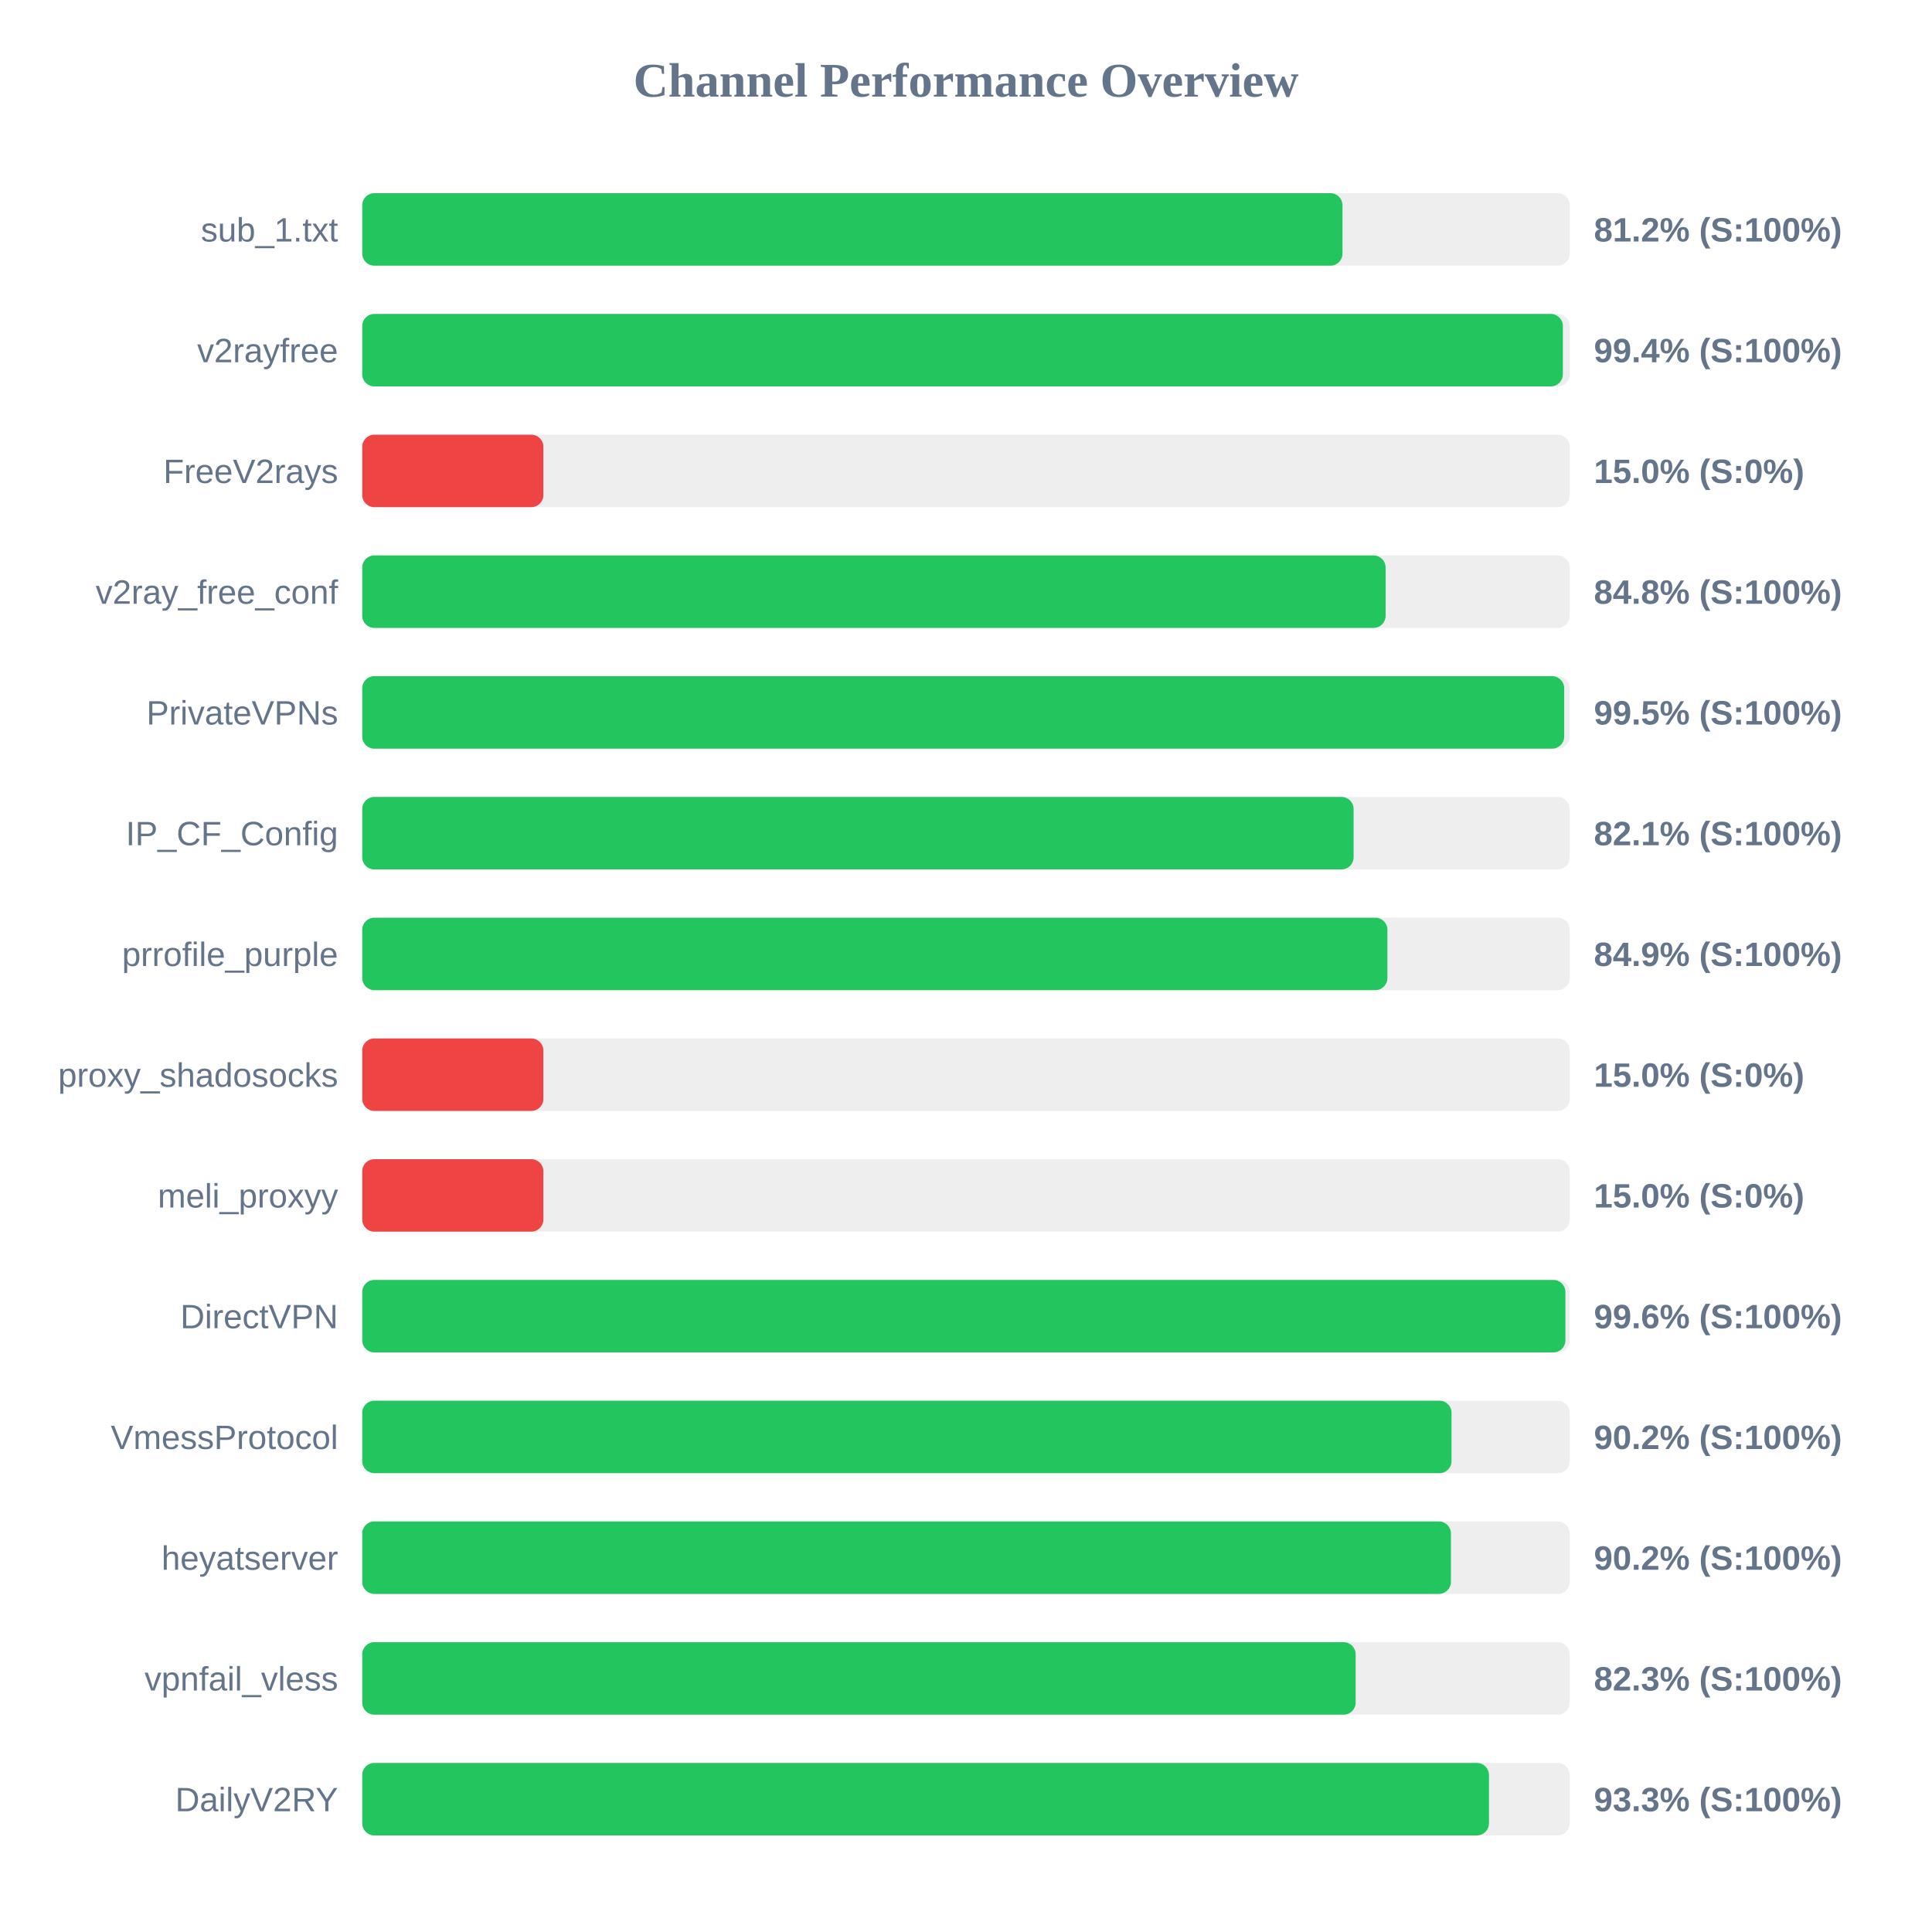
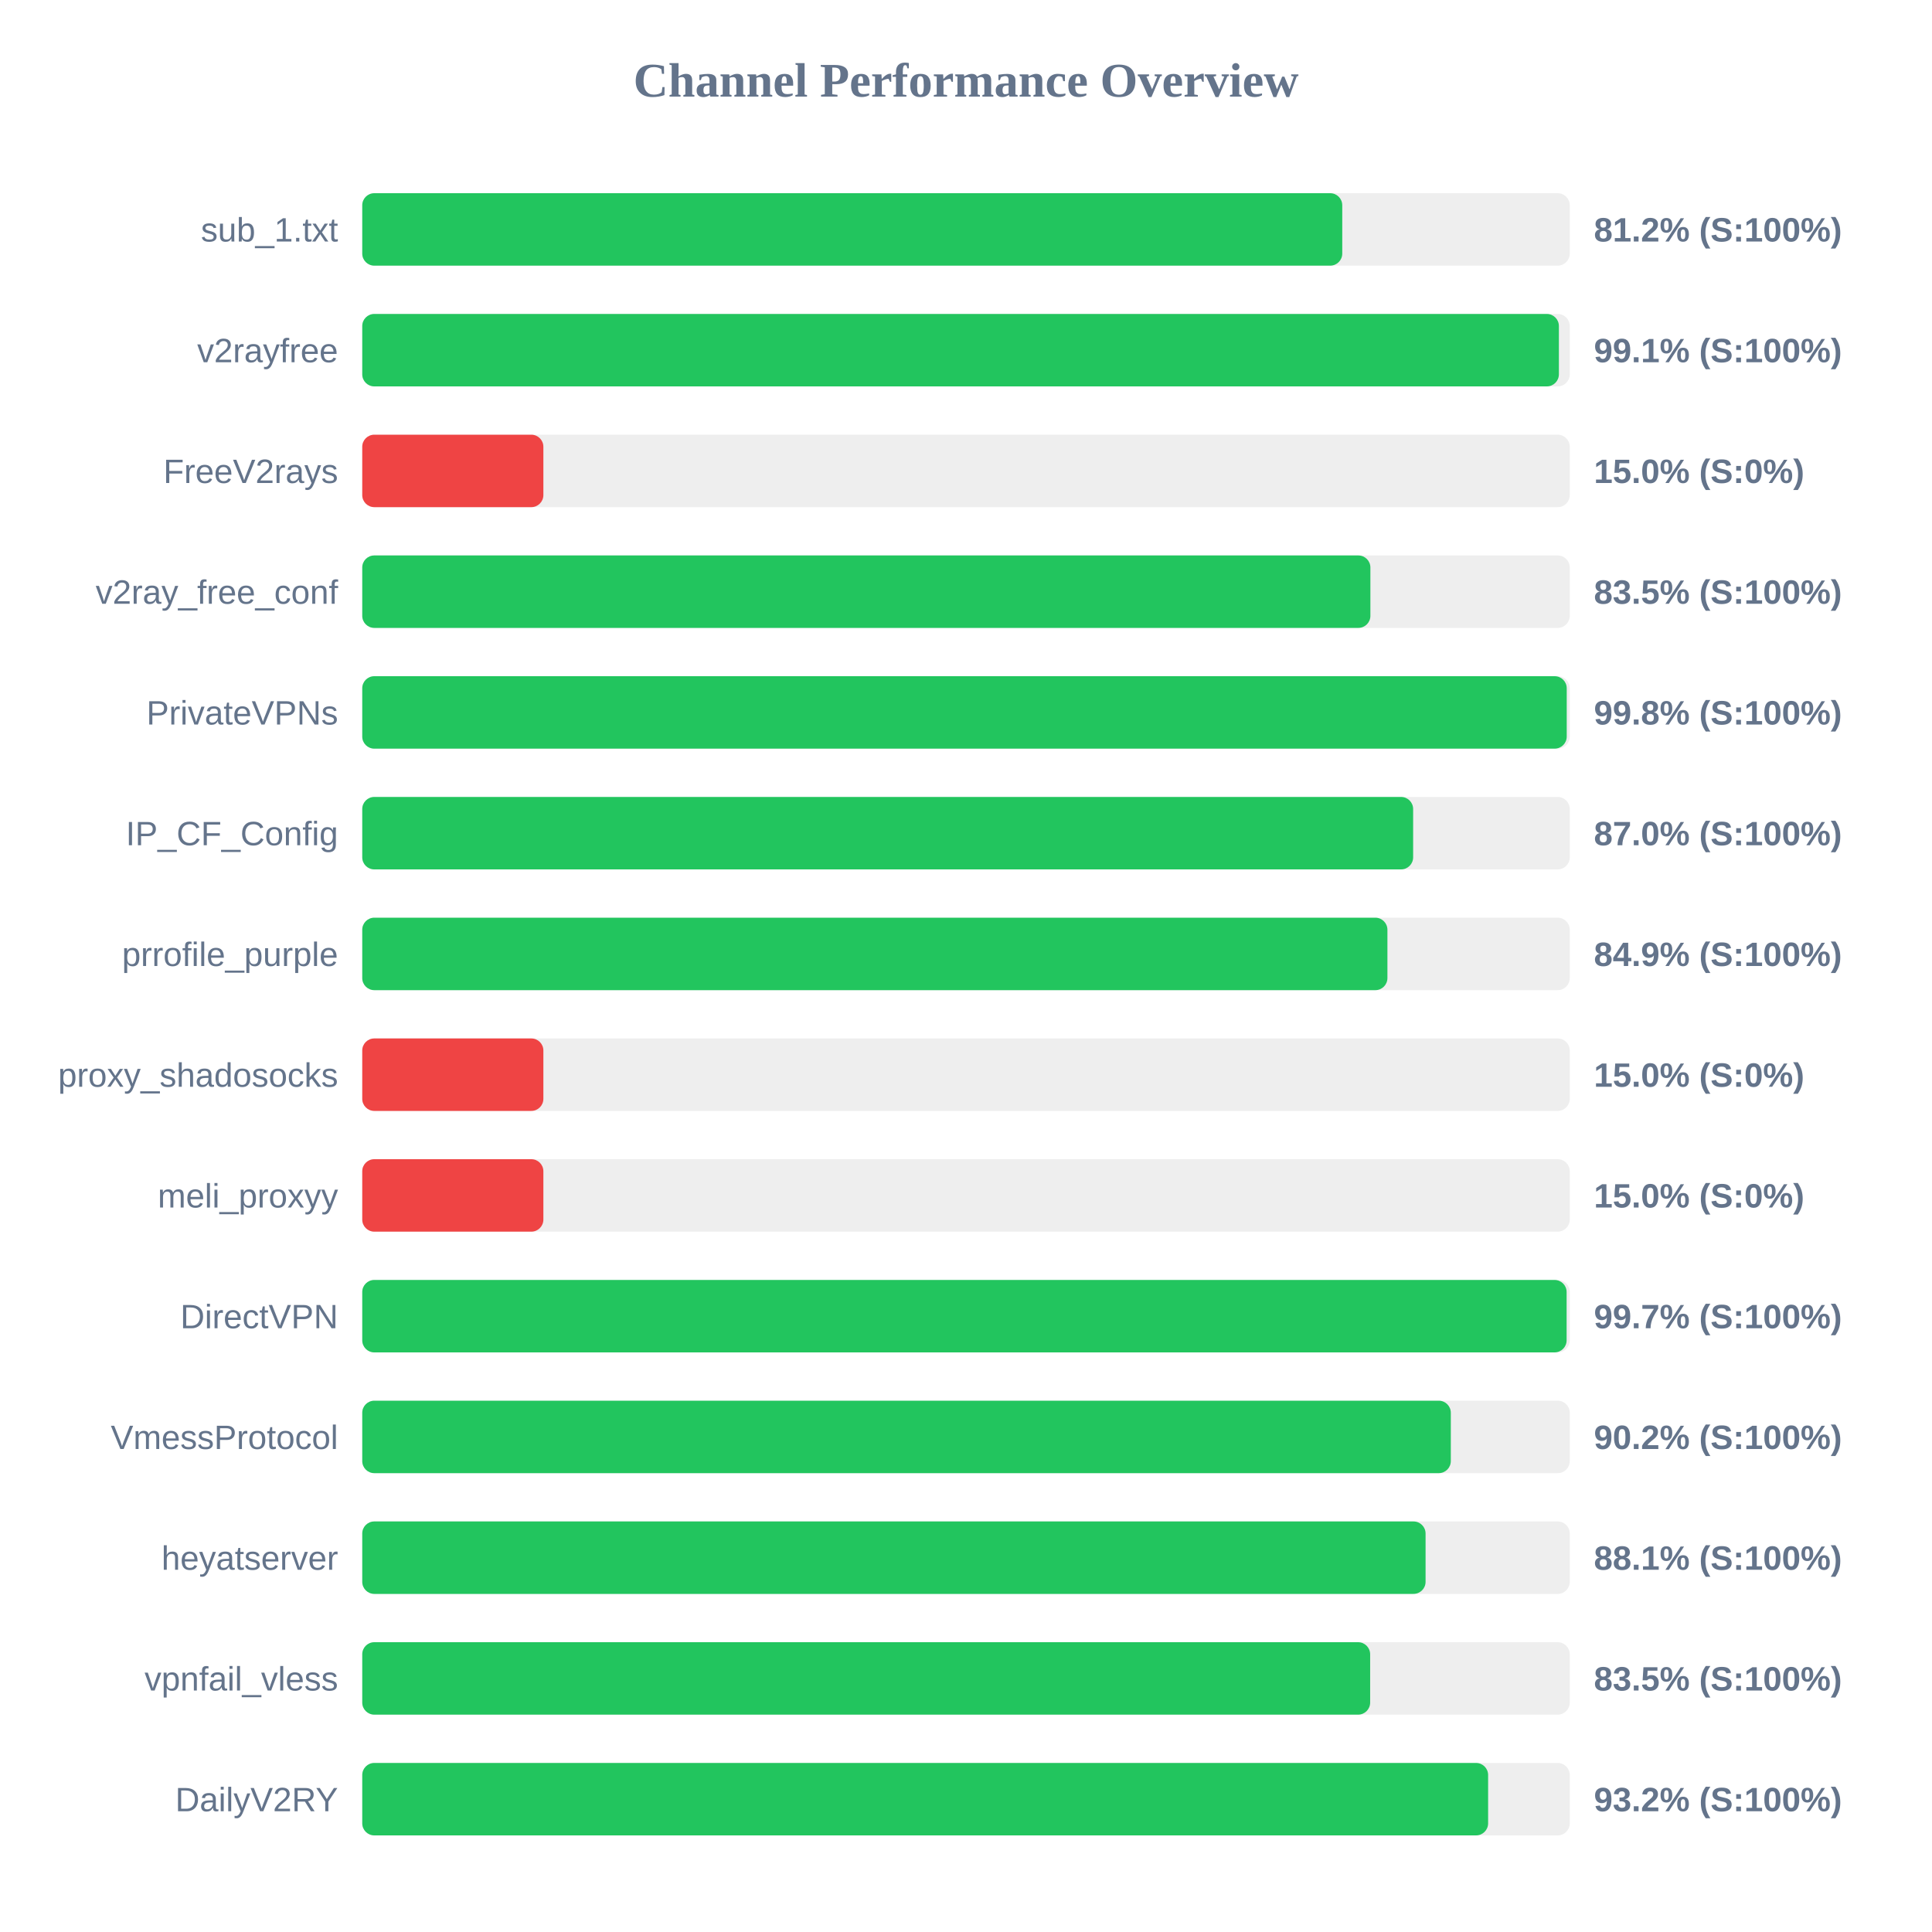
<svg xmlns="http://www.w3.org/2000/svg" width="800" height="800" version="1.1">
  <style>
        .row { font: 14px Arial; fill: #64748b; }
        .score { font: bold 14px Arial; fill: #64748b; }
    </style>
  <text x="400" y="40" text-anchor="middle" font-size="20px" font-weight="bold" fill="#64748b">Channel Performance Overview</text>
  <rect x="150" y="80" width="500" height="30" fill="#eee" rx="5" />
-   <rect x="150" y="80" width="405.9" height="30" fill="#22c55e" rx="5" />
+   <rect x="150" y="80" width="405.8" height="30" fill="#22c55e" rx="5" />
  <text x="140" y="100" text-anchor="end" class="row">sub_1.txt</text>
  <text x="660" y="100" text-anchor="start" class="score">81.2% (S:100%)</text>
  <rect x="150" y="130" width="500" height="30" fill="#eee" rx="5" />
-   <rect x="150" y="130" width="497.15" height="30" fill="#22c55e" rx="5" />
+   <rect x="150" y="130" width="495.5" height="30" fill="#22c55e" rx="5" />
  <text x="140" y="150" text-anchor="end" class="row">v2rayfree</text>
-   <text x="660" y="150" text-anchor="start" class="score">99.4% (S:100%)</text>
+   <text x="660" y="150" text-anchor="start" class="score">99.1% (S:100%)</text>
  <rect x="150" y="180" width="500" height="30" fill="#eee" rx="5" />
  <rect x="150" y="180" width="75.0" height="30" fill="#ef4444" rx="5" />
  <text x="140" y="200" text-anchor="end" class="row">FreeV2rays</text>
  <text x="660" y="200" text-anchor="start" class="score">15.0% (S:0%)</text>
  <rect x="150" y="230" width="500" height="30" fill="#eee" rx="5" />
-   <rect x="150" y="230" width="423.75" height="30" fill="#22c55e" rx="5" />
+   <rect x="150" y="230" width="417.45" height="30" fill="#22c55e" rx="5" />
  <text x="140" y="250" text-anchor="end" class="row">v2ray_free_conf</text>
-   <text x="660" y="250" text-anchor="start" class="score">84.8% (S:100%)</text>
+   <text x="660" y="250" text-anchor="start" class="score">83.5% (S:100%)</text>
  <rect x="150" y="280" width="500" height="30" fill="#eee" rx="5" />
-   <rect x="150" y="280" width="497.7" height="30" fill="#22c55e" rx="5" />
+   <rect x="150" y="280" width="498.75" height="30" fill="#22c55e" rx="5" />
  <text x="140" y="300" text-anchor="end" class="row">PrivateVPNs</text>
-   <text x="660" y="300" text-anchor="start" class="score">99.5% (S:100%)</text>
+   <text x="660" y="300" text-anchor="start" class="score">99.8% (S:100%)</text>
  <rect x="150" y="330" width="500" height="30" fill="#eee" rx="5" />
-   <rect x="150" y="330" width="410.5" height="30" fill="#22c55e" rx="5" />
+   <rect x="150" y="330" width="435.15" height="30" fill="#22c55e" rx="5" />
  <text x="140" y="350" text-anchor="end" class="row">IP_CF_Config</text>
-   <text x="660" y="350" text-anchor="start" class="score">82.1% (S:100%)</text>
+   <text x="660" y="350" text-anchor="start" class="score">87.0% (S:100%)</text>
  <rect x="150" y="380" width="500" height="30" fill="#eee" rx="5" />
  <rect x="150" y="380" width="424.5" height="30" fill="#22c55e" rx="5" />
  <text x="140" y="400" text-anchor="end" class="row">prrofile_purple</text>
  <text x="660" y="400" text-anchor="start" class="score">84.9% (S:100%)</text>
  <rect x="150" y="430" width="500" height="30" fill="#eee" rx="5" />
  <rect x="150" y="430" width="75.0" height="30" fill="#ef4444" rx="5" />
  <text x="140" y="450" text-anchor="end" class="row">proxy_shadosocks</text>
  <text x="660" y="450" text-anchor="start" class="score">15.0% (S:0%)</text>
  <rect x="150" y="480" width="500" height="30" fill="#eee" rx="5" />
  <rect x="150" y="480" width="75.0" height="30" fill="#ef4444" rx="5" />
  <text x="140" y="500" text-anchor="end" class="row">meli_proxyy</text>
  <text x="660" y="500" text-anchor="start" class="score">15.0% (S:0%)</text>
  <rect x="150" y="530" width="500" height="30" fill="#eee" rx="5" />
-   <rect x="150" y="530" width="498.2" height="30" fill="#22c55e" rx="5" />
+   <rect x="150" y="530" width="498.7" height="30" fill="#22c55e" rx="5" />
  <text x="140" y="550" text-anchor="end" class="row">DirectVPN</text>
-   <text x="660" y="550" text-anchor="start" class="score">99.6% (S:100%)</text>
+   <text x="660" y="550" text-anchor="start" class="score">99.7% (S:100%)</text>
  <rect x="150" y="580" width="500" height="30" fill="#eee" rx="5" />
-   <rect x="150" y="580" width="451.05" height="30" fill="#22c55e" rx="5" />
+   <rect x="150" y="580" width="450.75" height="30" fill="#22c55e" rx="5" />
  <text x="140" y="600" text-anchor="end" class="row">VmessProtocol</text>
  <text x="660" y="600" text-anchor="start" class="score">90.2% (S:100%)</text>
  <rect x="150" y="630" width="500" height="30" fill="#eee" rx="5" />
-   <rect x="150" y="630" width="450.8" height="30" fill="#22c55e" rx="5" />
+   <rect x="150" y="630" width="440.3" height="30" fill="#22c55e" rx="5" />
  <text x="140" y="650" text-anchor="end" class="row">heyatserver</text>
-   <text x="660" y="650" text-anchor="start" class="score">90.2% (S:100%)</text>
+   <text x="660" y="650" text-anchor="start" class="score">88.1% (S:100%)</text>
  <rect x="150" y="680" width="500" height="30" fill="#eee" rx="5" />
-   <rect x="150" y="680" width="411.35" height="30" fill="#22c55e" rx="5" />
+   <rect x="150" y="680" width="417.35" height="30" fill="#22c55e" rx="5" />
  <text x="140" y="700" text-anchor="end" class="row">vpnfail_vless</text>
-   <text x="660" y="700" text-anchor="start" class="score">82.3% (S:100%)</text>
+   <text x="660" y="700" text-anchor="start" class="score">83.5% (S:100%)</text>
  <rect x="150" y="730" width="500" height="30" fill="#eee" rx="5" />
-   <rect x="150" y="730" width="466.55" height="30" fill="#22c55e" rx="5" />
+   <rect x="150" y="730" width="466.2" height="30" fill="#22c55e" rx="5" />
  <text x="140" y="750" text-anchor="end" class="row">DailyV2RY</text>
-   <text x="660" y="750" text-anchor="start" class="score">93.3% (S:100%)</text>
+   <text x="660" y="750" text-anchor="start" class="score">93.2% (S:100%)</text>
</svg>
